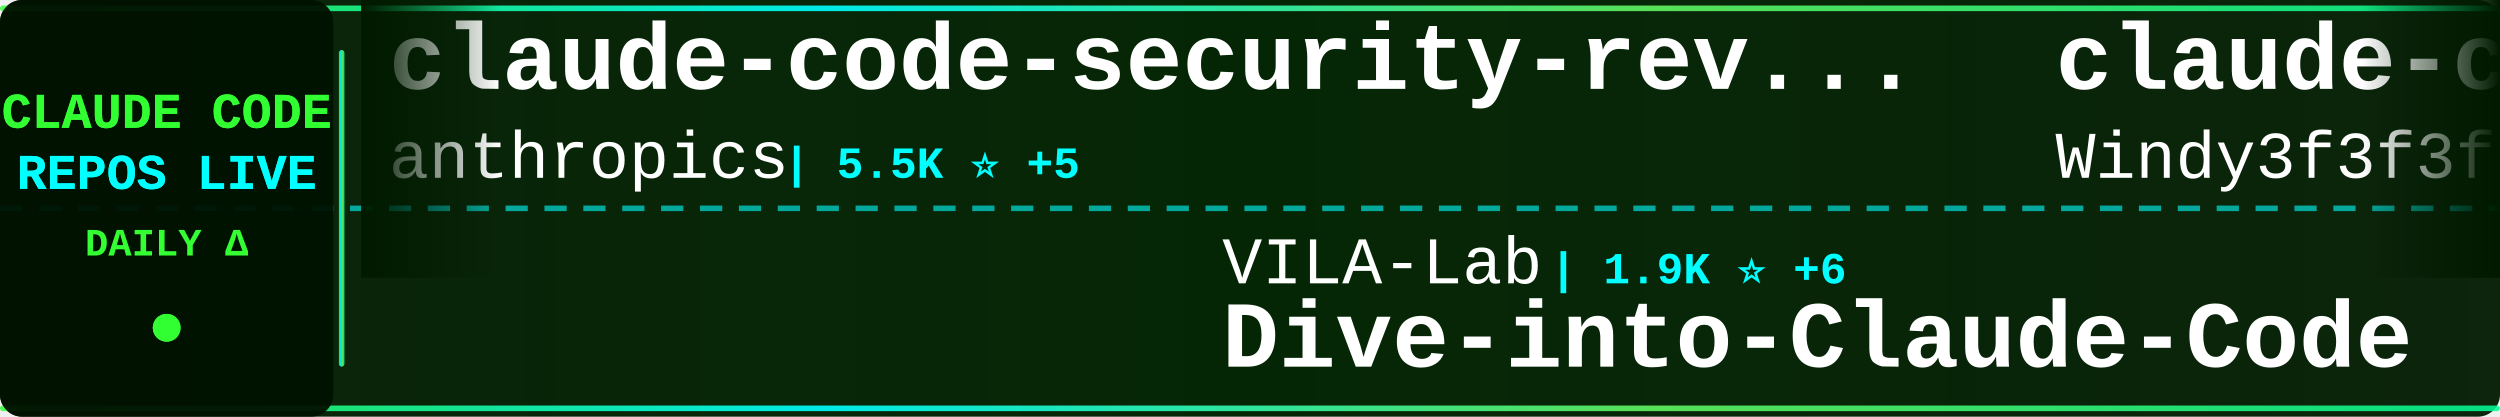
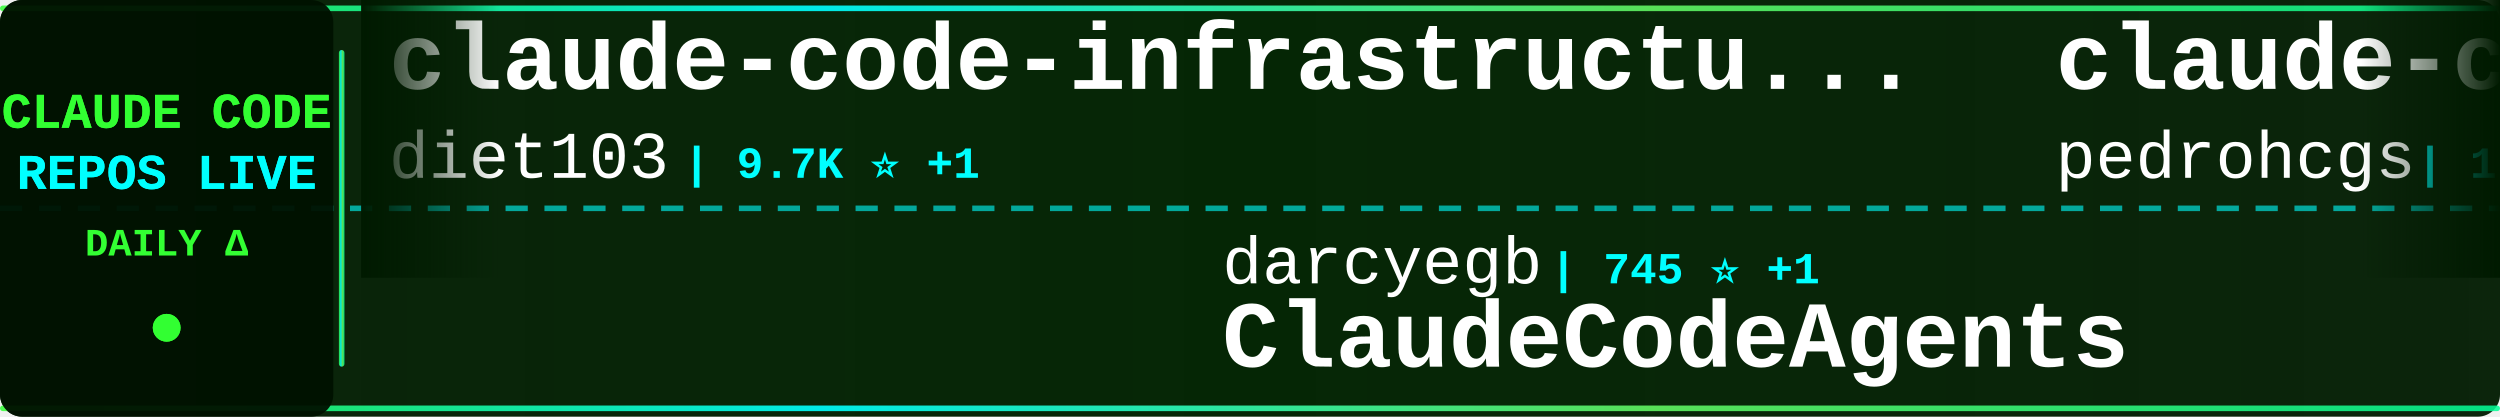
<svg xmlns="http://www.w3.org/2000/svg" width="900" height="150">
  <defs>
    <linearGradient id="tickerBg" x1="0%" y1="0%" x2="100%" y2="0%">
      <stop offset="0%" style="stop-color:#001a00;stop-opacity:0.95" />
      <stop offset="50%" style="stop-color:#002200;stop-opacity:0.98" />
      <stop offset="100%" style="stop-color:#001a00;stop-opacity:0.95" />
    </linearGradient>
    <linearGradient id="borderGrad" x1="0%" y1="0%" x2="100%" y2="0%">
      <stop offset="0%" style="stop-color:#33ff33;stop-opacity:0.85">
        <animate attributeName="stop-opacity" values="0.85;1;0.85" dur="2s" repeatCount="indefinite" />
      </stop>
      <stop offset="33%" style="stop-color:#00ffff;stop-opacity:0.9">
        <animate attributeName="stop-opacity" values="0.9;1;0.9" dur="2.2s" repeatCount="indefinite" />
      </stop>
      <stop offset="66%" style="stop-color:#66ff66;stop-opacity:0.85">
        <animate attributeName="stop-opacity" values="0.85;1;0.85" dur="1.8s" repeatCount="indefinite" />
      </stop>
      <stop offset="100%" style="stop-color:#00ff99;stop-opacity:0.85">
        <animate attributeName="stop-opacity" values="0.85;1;0.85" dur="2s" repeatCount="indefinite" />
      </stop>
    </linearGradient>
    <filter id="textGlow">
      <feGaussianBlur stdDeviation="0.1" result="coloredBlur" />
      <feMerge>
        <feMergeNode in="coloredBlur" />
        <feMergeNode in="SourceGraphic" />
      </feMerge>
    </filter>
    <filter id="metricGlow">
      <feGaussianBlur stdDeviation="0.2" result="coloredBlur" />
      <feMerge>
        <feMergeNode in="coloredBlur" />
        <feMergeNode in="SourceGraphic" />
      </feMerge>
    </filter>
    <linearGradient id="leftFade" x1="0%" y1="0%" x2="100%" y2="0%">
      <stop offset="0%" style="stop-color:#001a00;stop-opacity:1" />
      <stop offset="100%" style="stop-color:#001a00;stop-opacity:0" />
    </linearGradient>
    <linearGradient id="rightFade" x1="0%" y1="0%" x2="100%" y2="0%">
      <stop offset="0%" style="stop-color:#001a00;stop-opacity:0" />
      <stop offset="100%" style="stop-color:#001a00;stop-opacity:1" />
    </linearGradient>
  </defs>
  <rect width="900" height="150" fill="url(#tickerBg)" rx="8" />
  <rect x="0" y="2" width="900" height="2" fill="url(#borderGrad)" rx="1" />
  <rect x="0" y="146" width="900" height="2" fill="url(#borderGrad)" rx="1" />
  <line x1="0" y1="75" x2="900" y2="75" stroke="#00ffff" stroke-width="2" stroke-dasharray="8 6" opacity="0.6" />
  <rect x="0" y="0" width="120" height="150" fill="#001100" opacity="0.95" rx="8" />
  <text x="60" y="46" font-family="'Courier New', monospace" font-size="18" font-weight="bold" fill="#33ff33" text-anchor="middle" filter="url(#textGlow)">
    CLAUDE CODE
  </text>
  <text x="60" y="68" font-family="'Courier New', monospace" font-size="18" font-weight="bold" fill="#00ffff" text-anchor="middle" filter="url(#textGlow)">
    REPOS LIVE
  </text>
  <text x="60" y="92" font-family="'Courier New', monospace" font-size="14" font-weight="bold" fill="#33ff33" text-anchor="middle">
    DAILY Δ
  </text>
  <circle cx="60" cy="118" r="5" fill="#33ff33" filter="url(#metricGlow)">
    <animate attributeName="r" values="4;6;4" dur="1.5s" repeatCount="indefinite" />
    <animate attributeName="opacity" values="0.6;1;0.6" dur="1.5s" repeatCount="indefinite" />
  </circle>
  <rect x="122" y="18" width="2" height="114" fill="url(#borderGrad)" rx="1" />
  <clipPath id="tickerClip">
    <rect x="130" y="0" width="770" height="150" />
  </clipPath>
  <g clip-path="url(#tickerClip)">
    <g id="tickerItems">
      <animateTransform attributeName="transform" attributeType="XML" type="translate" from="0 0" to="-3000 0" dur="54s" repeatCount="indefinite" />
      <g transform="translate(0, 0)">
-         <text x="140" y="32" font-family="'Courier New', monospace" font-size="34" font-weight="bold" fill="#ffffff">claude-code-security-rev...</text>
-         <text x="140" y="64" font-family="'Courier New', monospace" font-size="24" font-weight="normal" fill="#ffffff" opacity="1.0">anthropics</text>
-         <text x="282" y="64" font-family="'Courier New', monospace" font-size="16" font-weight="bold" fill="#00ffff"> | 5.5K ⭐ +5</text>
+         <text x="140" y="32" font-family="'Courier New', monospace" font-size="34" font-weight="bold" fill="#ffffff">claude-code-infrastructu...</text>
+         <text x="140" y="64" font-family="'Courier New', monospace" font-size="24" font-weight="normal" fill="#ffffff" opacity="1.0">diet103</text>
+         <text x="246" y="64" font-family="'Courier New', monospace" font-size="16" font-weight="bold" fill="#00ffff"> | 9.7K ⭐ +1</text>
      </g>
      <g transform="translate(300, 0)">
-         <text x="140" y="102" font-family="'Courier New', monospace" font-size="24" font-weight="normal" fill="#ffffff" opacity="1.0">VILA-Lab</text>
-         <text x="258" y="102" font-family="'Courier New', monospace" font-size="16" font-weight="bold" fill="#00ffff"> | 1.9K ⭐ +6</text>
-         <text x="140" y="132" font-family="'Courier New', monospace" font-size="34" font-weight="bold" fill="#ffffff">Dive-into-Claude-Code</text>
+         <text x="140" y="102" font-family="'Courier New', monospace" font-size="24" font-weight="normal" fill="#ffffff" opacity="1.0">darcyegb</text>
+         <text x="258" y="102" font-family="'Courier New', monospace" font-size="16" font-weight="bold" fill="#00ffff"> | 745 ⭐ +1</text>
+         <text x="140" y="132" font-family="'Courier New', monospace" font-size="34" font-weight="bold" fill="#ffffff">ClaudeCodeAgents</text>
      </g>
      <g transform="translate(600, 0)">
-         <text x="140" y="32" font-family="'Courier New', monospace" font-size="34" font-weight="bold" fill="#ffffff">claude-code-from-scratch</text>
-         <text x="140" y="64" font-family="'Courier New', monospace" font-size="24" font-weight="normal" fill="#ffffff" opacity="1.0">Windy3f3f3f3f</text>
-         <text x="318" y="64" font-family="'Courier New', monospace" font-size="16" font-weight="bold" fill="#00ffff"> | 2.2K ⭐ +14</text>
+         <text x="140" y="32" font-family="'Courier New', monospace" font-size="34" font-weight="bold" fill="#ffffff">claude-code-my-workflow</text>
+         <text x="140" y="64" font-family="'Courier New', monospace" font-size="24" font-weight="normal" fill="#ffffff" opacity="1.0">pedrohcgs</text>
+         <text x="270" y="64" font-family="'Courier New', monospace" font-size="16" font-weight="bold" fill="#00ffff"> | 1.4K ⭐ +2</text>
      </g>
      <g transform="translate(900, 0)">
-         <text x="140" y="102" font-family="'Courier New', monospace" font-size="24" font-weight="normal" fill="#ffffff" opacity="1.0">disler</text>
-         <text x="234" y="102" font-family="'Courier New', monospace" font-size="16" font-weight="bold" fill="#00ffff"> | 3.8K ⭐</text>
-         <text x="140" y="132" font-family="'Courier New', monospace" font-size="34" font-weight="bold" fill="#ffffff">claude-code-hooks-master...</text>
+         <text x="140" y="102" font-family="'Courier New', monospace" font-size="24" font-weight="normal" fill="#ffffff" opacity="1.0">Maciek-roboblog</text>
+         <text x="342" y="102" font-family="'Courier New', monospace" font-size="16" font-weight="bold" fill="#00ffff"> | 8.4K ⭐ +10</text>
+         <text x="140" y="132" font-family="'Courier New', monospace" font-size="34" font-weight="bold" fill="#ffffff">Claude-Code-Usage-Monito...</text>
      </g>
      <g transform="translate(1200, 0)">
-         <text x="140" y="32" font-family="'Courier New', monospace" font-size="34" font-weight="bold" fill="#ffffff">claude-code-plugins-plus...</text>
-         <text x="140" y="64" font-family="'Courier New', monospace" font-size="24" font-weight="normal" fill="#ffffff" opacity="1.0">jeremylongshore</text>
-         <text x="342" y="64" font-family="'Courier New', monospace" font-size="16" font-weight="bold" fill="#00ffff"> | 2.5K ⭐ +3</text>
+         <text x="140" y="32" font-family="'Courier New', monospace" font-size="34" font-weight="bold" fill="#ffffff">sc-claude-code-files</text>
+         <text x="140" y="64" font-family="'Courier New', monospace" font-size="24" font-weight="normal" fill="#ffffff" opacity="1.0">https-deeplearning-ai</text>
+         <text x="414" y="64" font-family="'Courier New', monospace" font-size="16" font-weight="bold" fill="#00ffff"> | 533 ⭐ -1</text>
      </g>
      <g transform="translate(1500, 0)">
-         <text x="140" y="102" font-family="'Courier New', monospace" font-size="24" font-weight="normal" fill="#ffffff" opacity="1.0">ChrisWiles</text>
-         <text x="282" y="102" font-family="'Courier New', monospace" font-size="16" font-weight="bold" fill="#00ffff"> | 6.0K ⭐ +2</text>
-         <text x="140" y="132" font-family="'Courier New', monospace" font-size="34" font-weight="bold" fill="#ffffff">claude-code-showcase</text>
+         <text x="140" y="102" font-family="'Courier New', monospace" font-size="24" font-weight="normal" fill="#ffffff" opacity="1.0">anthropics</text>
+         <text x="282" y="102" font-family="'Courier New', monospace" font-size="16" font-weight="bold" fill="#00ffff"> | 5.5K ⭐ +4</text>
+         <text x="140" y="132" font-family="'Courier New', monospace" font-size="34" font-weight="bold" fill="#ffffff">claude-code-security-rev...</text>
      </g>
      <g transform="translate(1800, 0)">
-         <text x="140" y="32" font-family="'Courier New', monospace" font-size="34" font-weight="bold" fill="#ffffff">Open-ClaudeCode</text>
-         <text x="140" y="64" font-family="'Courier New', monospace" font-size="24" font-weight="normal" fill="#ffffff" opacity="1.0">LING71671</text>
-         <text x="270" y="64" font-family="'Courier New', monospace" font-size="16" font-weight="bold" fill="#00ffff"> | 913 ⭐ +1</text>
+         <text x="140" y="32" font-family="'Courier New', monospace" font-size="34" font-weight="bold" fill="#ffffff">claude-code-telegram</text>
+         <text x="140" y="64" font-family="'Courier New', monospace" font-size="24" font-weight="normal" fill="#ffffff" opacity="1.0">RichardAtCT</text>
+         <text x="294" y="64" font-family="'Courier New', monospace" font-size="16" font-weight="bold" fill="#00ffff"> | 2.7K ⭐ +3</text>
      </g>
      <g transform="translate(2100, 0)">
-         <text x="140" y="102" font-family="'Courier New', monospace" font-size="24" font-weight="normal" fill="#ffffff" opacity="1.0">repowise-dev</text>
-         <text x="306" y="102" font-family="'Courier New', monospace" font-size="16" font-weight="bold" fill="#00ffff"> | 1.1K ⭐ +2</text>
-         <text x="140" y="132" font-family="'Courier New', monospace" font-size="34" font-weight="bold" fill="#ffffff">claude-code-prompts</text>
+         <text x="140" y="102" font-family="'Courier New', monospace" font-size="24" font-weight="normal" fill="#ffffff" opacity="1.0">AICoderTudou</text>
+         <text x="306" y="102" font-family="'Courier New', monospace" font-size="16" font-weight="bold" fill="#00ffff"> | 498 ⭐</text>
+         <text x="140" y="132" font-family="'Courier New', monospace" font-size="34" font-weight="bold" fill="#ffffff">claude-code-tudou</text>
      </g>
      <g transform="translate(2400, 0)">
-         <text x="140" y="32" font-family="'Courier New', monospace" font-size="34" font-weight="bold" fill="#ffffff">claude-code-webui</text>
-         <text x="140" y="64" font-family="'Courier New', monospace" font-size="24" font-weight="normal" fill="#ffffff" opacity="1.0">sugyan</text>
-         <text x="234" y="64" font-family="'Courier New', monospace" font-size="16" font-weight="bold" fill="#00ffff"> | 1.1K ⭐ +1</text>
+         <text x="140" y="32" font-family="'Courier New', monospace" font-size="34" font-weight="bold" fill="#ffffff">claude-code-hooks-master...</text>
+         <text x="140" y="64" font-family="'Courier New', monospace" font-size="24" font-weight="normal" fill="#ffffff" opacity="1.0">disler</text>
+         <text x="234" y="64" font-family="'Courier New', monospace" font-size="16" font-weight="bold" fill="#00ffff"> | 3.8K ⭐ +3</text>
      </g>
      <g transform="translate(2700, 0)">
-         <text x="140" y="102" font-family="'Courier New', monospace" font-size="24" font-weight="normal" fill="#ffffff" opacity="1.0">jqueryscript</text>
-         <text x="306" y="102" font-family="'Courier New', monospace" font-size="16" font-weight="bold" fill="#00ffff"> | 461 ⭐ +1</text>
-         <text x="140" y="132" font-family="'Courier New', monospace" font-size="34" font-weight="bold" fill="#ffffff">awesome-claude-code</text>
+         <text x="140" y="102" font-family="'Courier New', monospace" font-size="24" font-weight="normal" fill="#ffffff" opacity="1.0">disler</text>
+         <text x="234" y="102" font-family="'Courier New', monospace" font-size="16" font-weight="bold" fill="#00ffff"> | 1.5K ⭐ +2</text>
+         <text x="140" y="132" font-family="'Courier New', monospace" font-size="34" font-weight="bold" fill="#ffffff">pi-vs-claude-code</text>
      </g>
      <g transform="translate(3000, 0)">
-         <text x="140" y="32" font-family="'Courier New', monospace" font-size="34" font-weight="bold" fill="#ffffff">claude-code-security-rev...</text>
-         <text x="140" y="64" font-family="'Courier New', monospace" font-size="24" font-weight="normal" fill="#ffffff" opacity="1.0">anthropics</text>
-         <text x="282" y="64" font-family="'Courier New', monospace" font-size="16" font-weight="bold" fill="#00ffff"> | 5.5K ⭐ +5</text>
+         <text x="140" y="32" font-family="'Courier New', monospace" font-size="34" font-weight="bold" fill="#ffffff">claude-code-infrastructu...</text>
+         <text x="140" y="64" font-family="'Courier New', monospace" font-size="24" font-weight="normal" fill="#ffffff" opacity="1.0">diet103</text>
+         <text x="246" y="64" font-family="'Courier New', monospace" font-size="16" font-weight="bold" fill="#00ffff"> | 9.7K ⭐ +1</text>
      </g>
      <g transform="translate(3300, 0)">
-         <text x="140" y="102" font-family="'Courier New', monospace" font-size="24" font-weight="normal" fill="#ffffff" opacity="1.0">VILA-Lab</text>
-         <text x="258" y="102" font-family="'Courier New', monospace" font-size="16" font-weight="bold" fill="#00ffff"> | 1.9K ⭐ +6</text>
-         <text x="140" y="132" font-family="'Courier New', monospace" font-size="34" font-weight="bold" fill="#ffffff">Dive-into-Claude-Code</text>
+         <text x="140" y="102" font-family="'Courier New', monospace" font-size="24" font-weight="normal" fill="#ffffff" opacity="1.0">darcyegb</text>
+         <text x="258" y="102" font-family="'Courier New', monospace" font-size="16" font-weight="bold" fill="#00ffff"> | 745 ⭐ +1</text>
+         <text x="140" y="132" font-family="'Courier New', monospace" font-size="34" font-weight="bold" fill="#ffffff">ClaudeCodeAgents</text>
      </g>
      <g transform="translate(3600, 0)">
-         <text x="140" y="32" font-family="'Courier New', monospace" font-size="34" font-weight="bold" fill="#ffffff">claude-code-from-scratch</text>
-         <text x="140" y="64" font-family="'Courier New', monospace" font-size="24" font-weight="normal" fill="#ffffff" opacity="1.0">Windy3f3f3f3f</text>
-         <text x="318" y="64" font-family="'Courier New', monospace" font-size="16" font-weight="bold" fill="#00ffff"> | 2.2K ⭐ +14</text>
+         <text x="140" y="32" font-family="'Courier New', monospace" font-size="34" font-weight="bold" fill="#ffffff">claude-code-my-workflow</text>
+         <text x="140" y="64" font-family="'Courier New', monospace" font-size="24" font-weight="normal" fill="#ffffff" opacity="1.0">pedrohcgs</text>
+         <text x="270" y="64" font-family="'Courier New', monospace" font-size="16" font-weight="bold" fill="#00ffff"> | 1.4K ⭐ +2</text>
      </g>
      <g transform="translate(3900, 0)">
-         <text x="140" y="102" font-family="'Courier New', monospace" font-size="24" font-weight="normal" fill="#ffffff" opacity="1.0">disler</text>
-         <text x="234" y="102" font-family="'Courier New', monospace" font-size="16" font-weight="bold" fill="#00ffff"> | 3.8K ⭐</text>
-         <text x="140" y="132" font-family="'Courier New', monospace" font-size="34" font-weight="bold" fill="#ffffff">claude-code-hooks-master...</text>
+         <text x="140" y="102" font-family="'Courier New', monospace" font-size="24" font-weight="normal" fill="#ffffff" opacity="1.0">Maciek-roboblog</text>
+         <text x="342" y="102" font-family="'Courier New', monospace" font-size="16" font-weight="bold" fill="#00ffff"> | 8.4K ⭐ +10</text>
+         <text x="140" y="132" font-family="'Courier New', monospace" font-size="34" font-weight="bold" fill="#ffffff">Claude-Code-Usage-Monito...</text>
      </g>
    </g>
  </g>
  <rect x="130" y="0" width="50" height="100" fill="url(#leftFade)" />
  <rect x="850" y="0" width="50" height="100" fill="url(#rightFade)" />
</svg>
